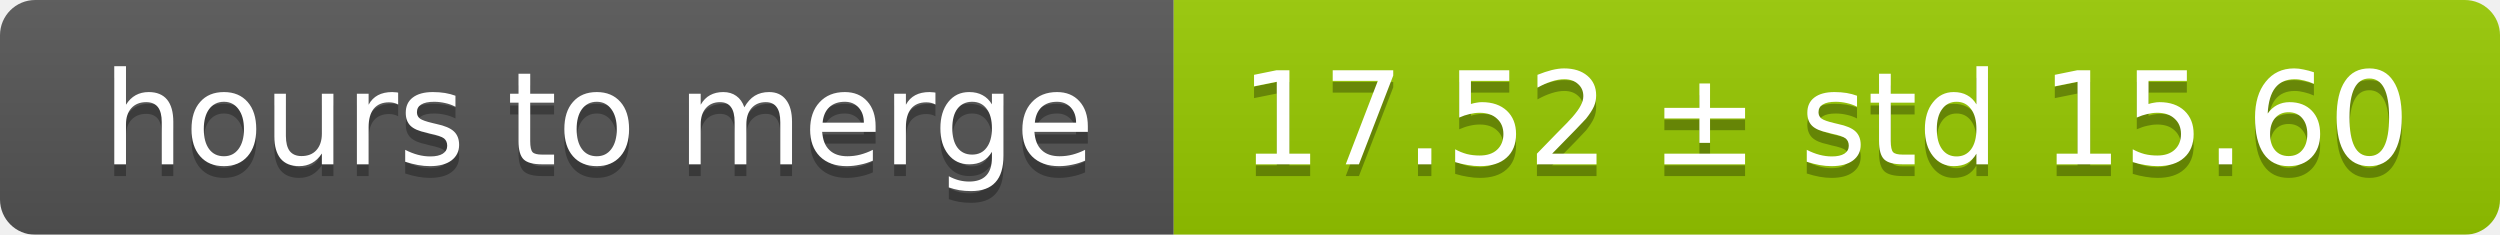
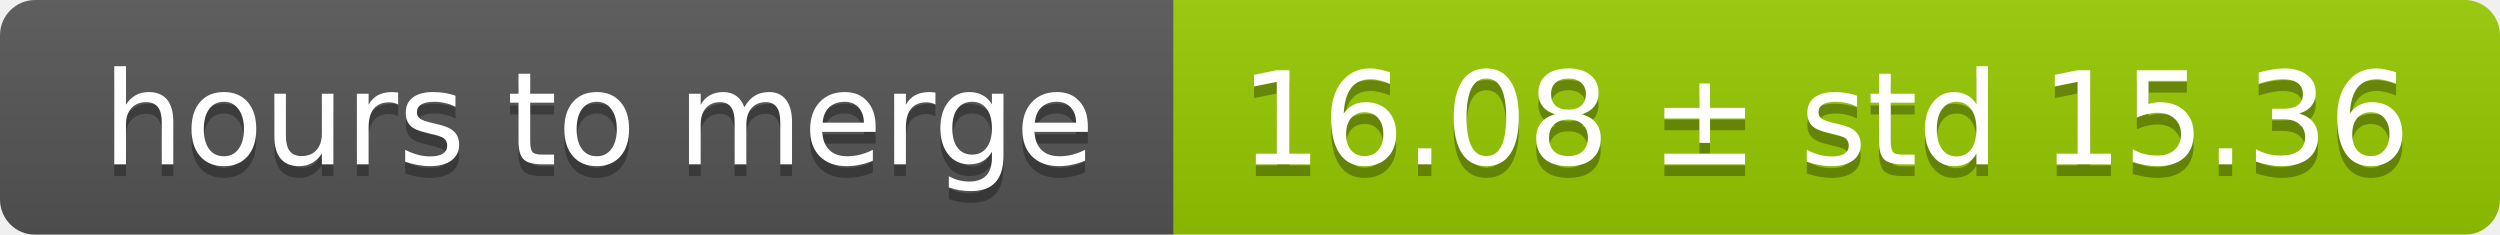
<svg xmlns="http://www.w3.org/2000/svg" width="213" height="20">
  <linearGradient id="smooth" x2="0" y2="100%">
    <stop offset="0" stop-color="#bbb" stop-opacity=".1" />
    <stop offset="1" stop-opacity=".1" />
  </linearGradient>
  <mask id="round">
    <rect width="213" height="20" rx="3" fill="#fff" />
  </mask>
  <g mask="url(#round)">
    <rect width="100" height="20" fill="#555" />
    <rect x="100" width="113" height="20" fill="#97ca00" />
    <rect width="213" height="20" fill="url(#smooth)" />
  </g>
  <g fill="#fff" text-anchor="middle" font-family="DejaVu Sans,Verdana,Geneva,sans-serif" font-size="11">
    <text x="51" y="15" fill="#010101" fill-opacity=".3">hours to merge</text>
    <text x="51" y="14">hours to merge</text>
-     <text x="155.5" y="15" fill="#010101" fill-opacity=".3">17.52 ± std 15.60</text>
-     <text x="155.5" y="14">17.52 ± std 15.60</text>
+     <text x="155.5" y="15" fill="#010101" fill-opacity=".3">16.08 ± std 15.36</text>
+     <text x="155.5" y="14">16.08 ± std 15.36</text>
  </g>
</svg>
